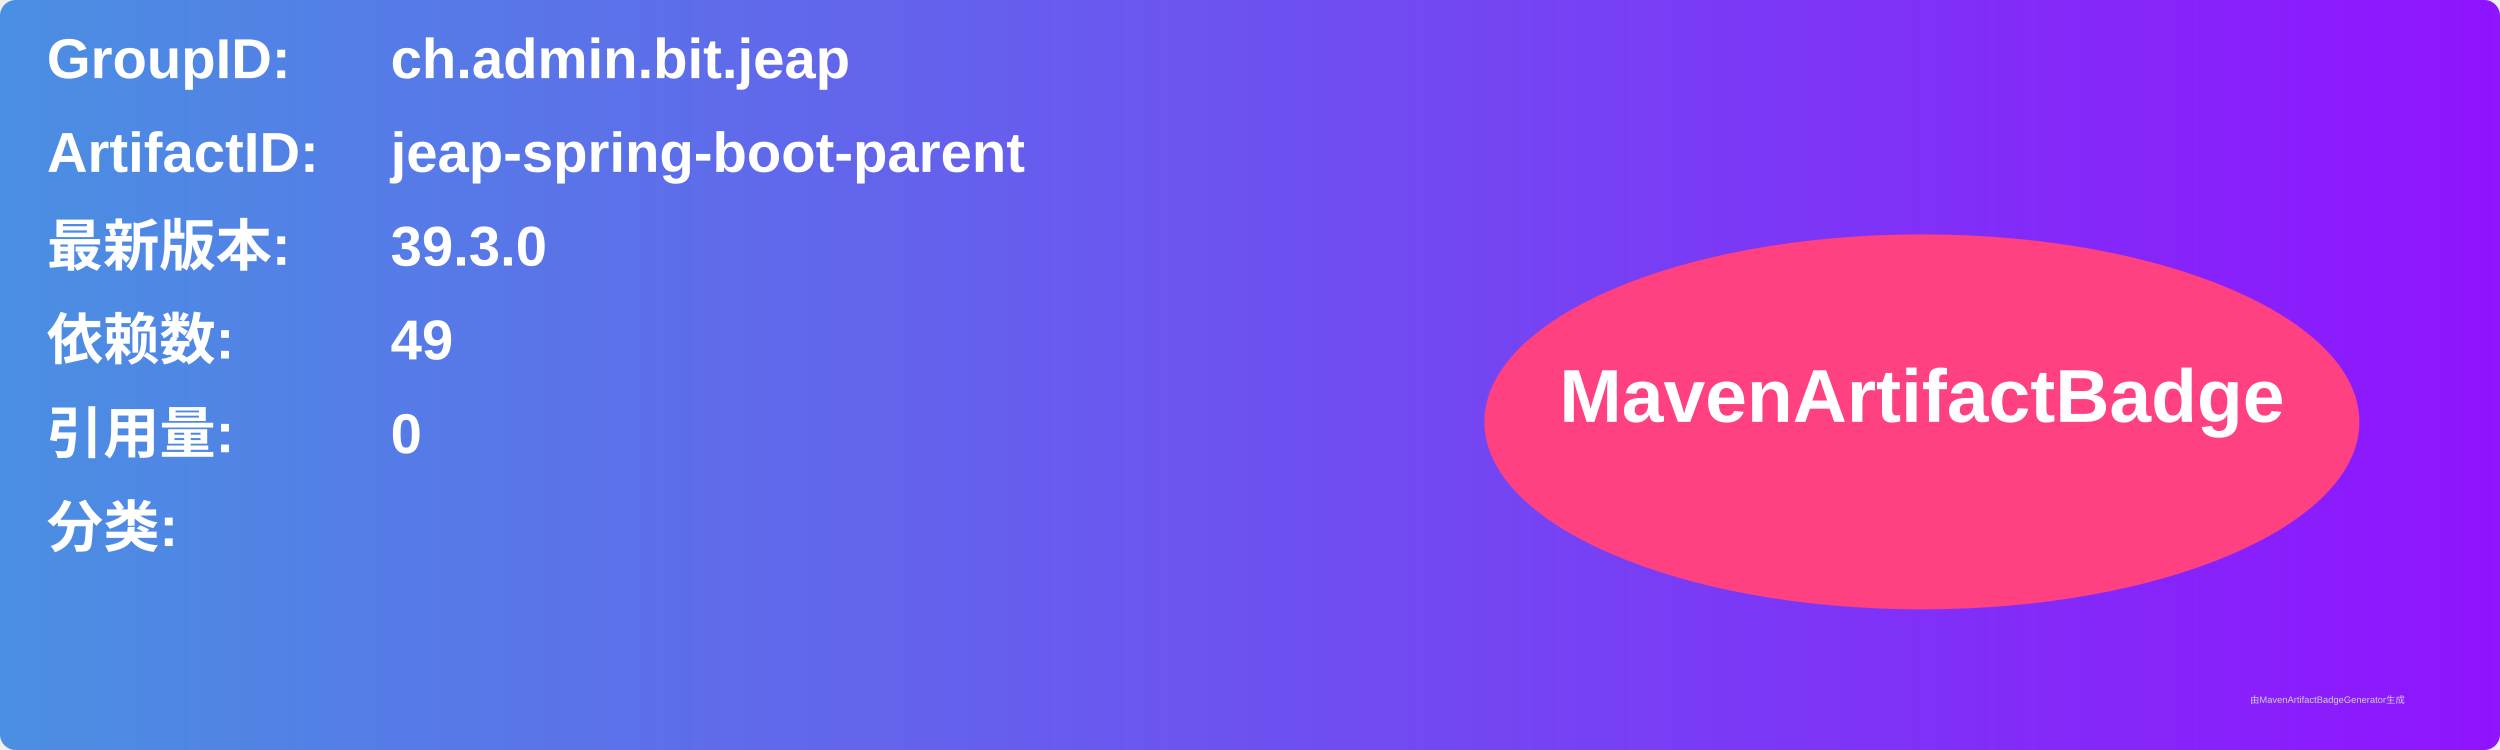
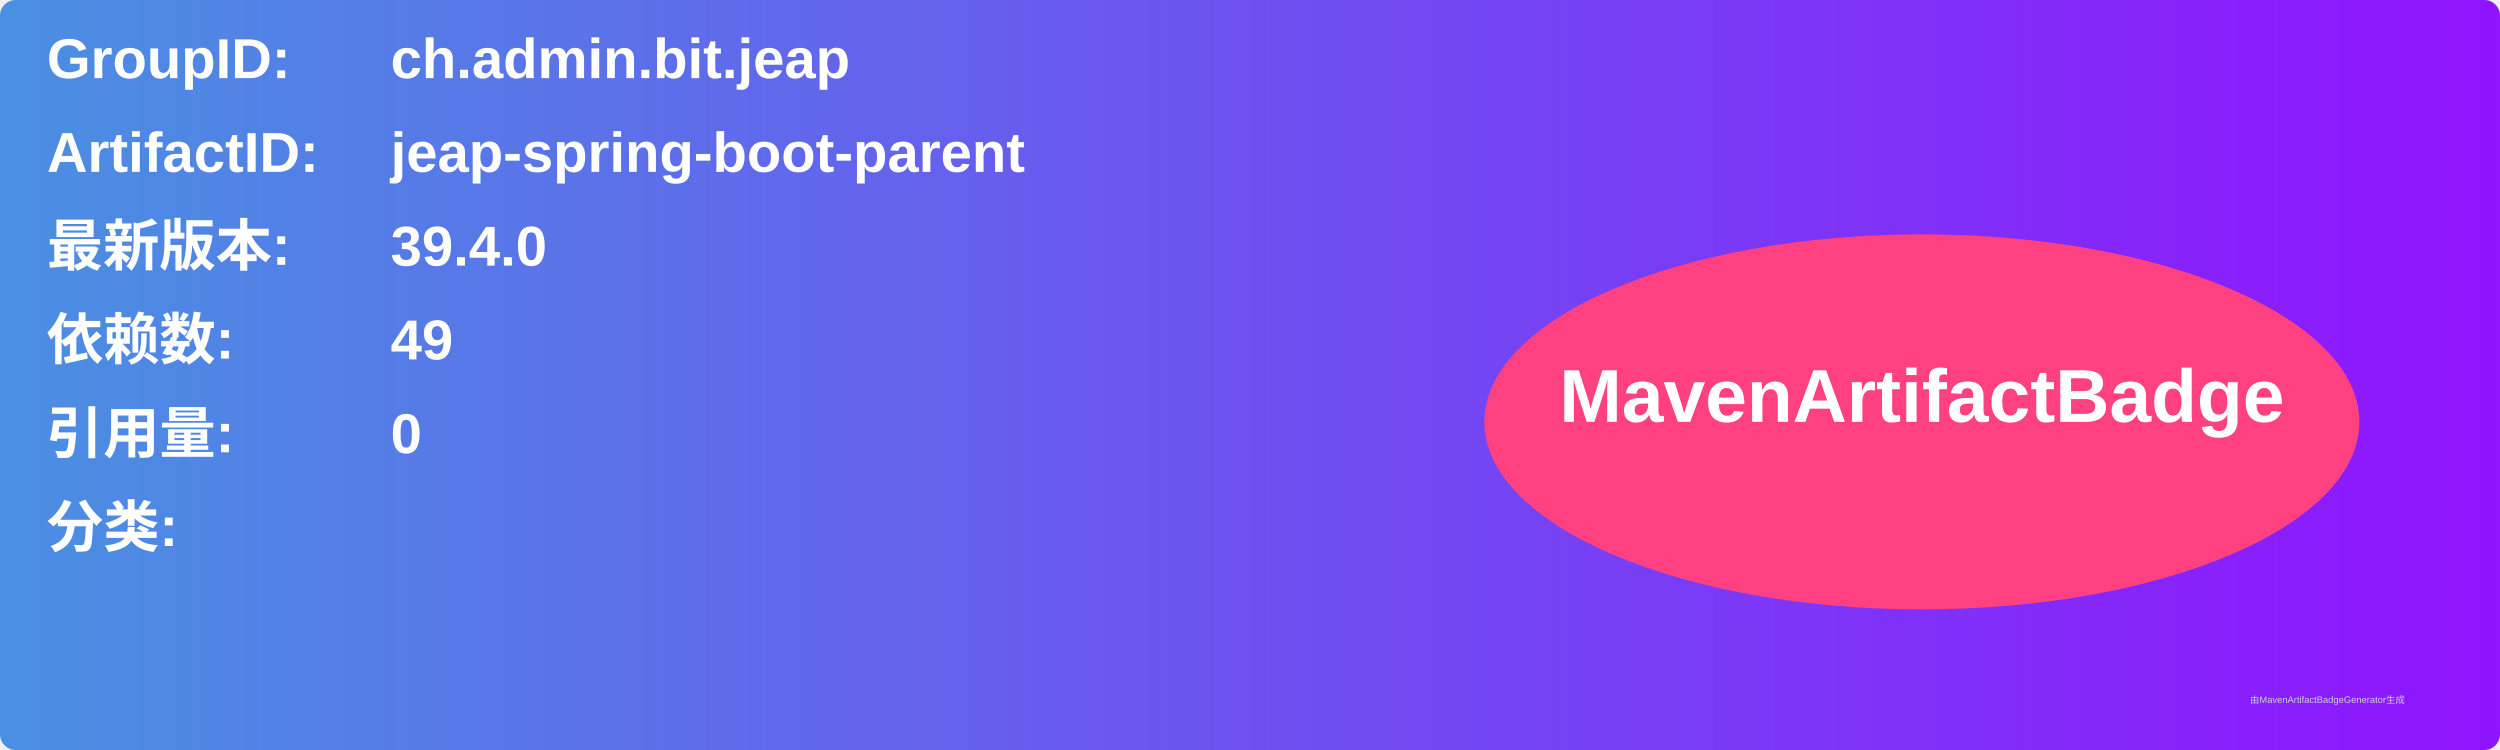
<svg xmlns="http://www.w3.org/2000/svg" width="800" height="240" viewBox="0 0 800 240">
  <linearGradient id="grad" x1="0%" y1="0%" x2="100%" y2="0%">
    <stop offset="0%" stop-color="#4a90e2" />
    <stop offset="100%" stop-color="#9013fe" />
  </linearGradient>
  <rect width="100%" height="100%" rx="5" ry="5" fill="url(#grad)" />
  <g transform="translate(15, 15)">
    <text x="0" y="10" font-family="Arial" font-size="18" fill="white" font-weight="bold" width="260">GroupID:</text>
    <text x="110" y="10" font-family="Arial" font-size="18" fill="white" font-weight="bold" width="460">ch.admin.bit.jeap</text>
    <text x="0" y="40" font-family="Arial" font-size="18" fill="white" font-weight="bold" width="260">ArtifactID:</text>
    <text x="110" y="40" font-family="Arial" font-size="18" fill="white" font-weight="bold" width="460">jeap-spring-boot-parent</text>
    <text x="0" y="70" font-family="Arial" font-size="18" fill="white" font-weight="bold">最新版本:</text>
    <text x="110" y="70" font-family="Arial" font-size="18" fill="white" font-weight="bold">
-       <tspan font-weight="bold">39.3.0</tspan>
+       <tspan font-weight="bold">39.4.0</tspan>
    </text>
    <text x="0" y="100" font-family="Arial" font-size="18" fill="white" font-weight="bold">依赖数: </text>
    <text x="110" y="100" font-family="Arial" font-size="18" fill="white">
      <tspan font-weight="bold">49</tspan>
    </text>
    <text x="0" y="130" font-family="Arial" font-size="18" fill="white" font-weight="bold">引用量: </text>
    <text x="110" y="130" font-family="Arial" font-size="18" fill="white">
      <tspan font-weight="bold">0</tspan>
    </text>
    <text x="0" y="160" font-family="Arial" font-size="18" fill="white" font-weight="bold">分类:</text>
    <text x="10" y="190" font-family="Arial" font-size="10" fill="white">
      <tspan font-weight="bold" />
    </text>
    <ellipse cx="600" cy="120" rx="140" ry="60" fill="#ff4081" />
    <text x="600" y="120" text-anchor="middle" font-family="Arial" font-size="24" fill="white" font-weight="bold">MavenArtifactBadge</text>
  </g>
  <text x="720" y="225" font-family="Arial" font-size="3" fill="#d0d0d0">由MavenArtifactBadgeGenerator生成</text>
</svg>
